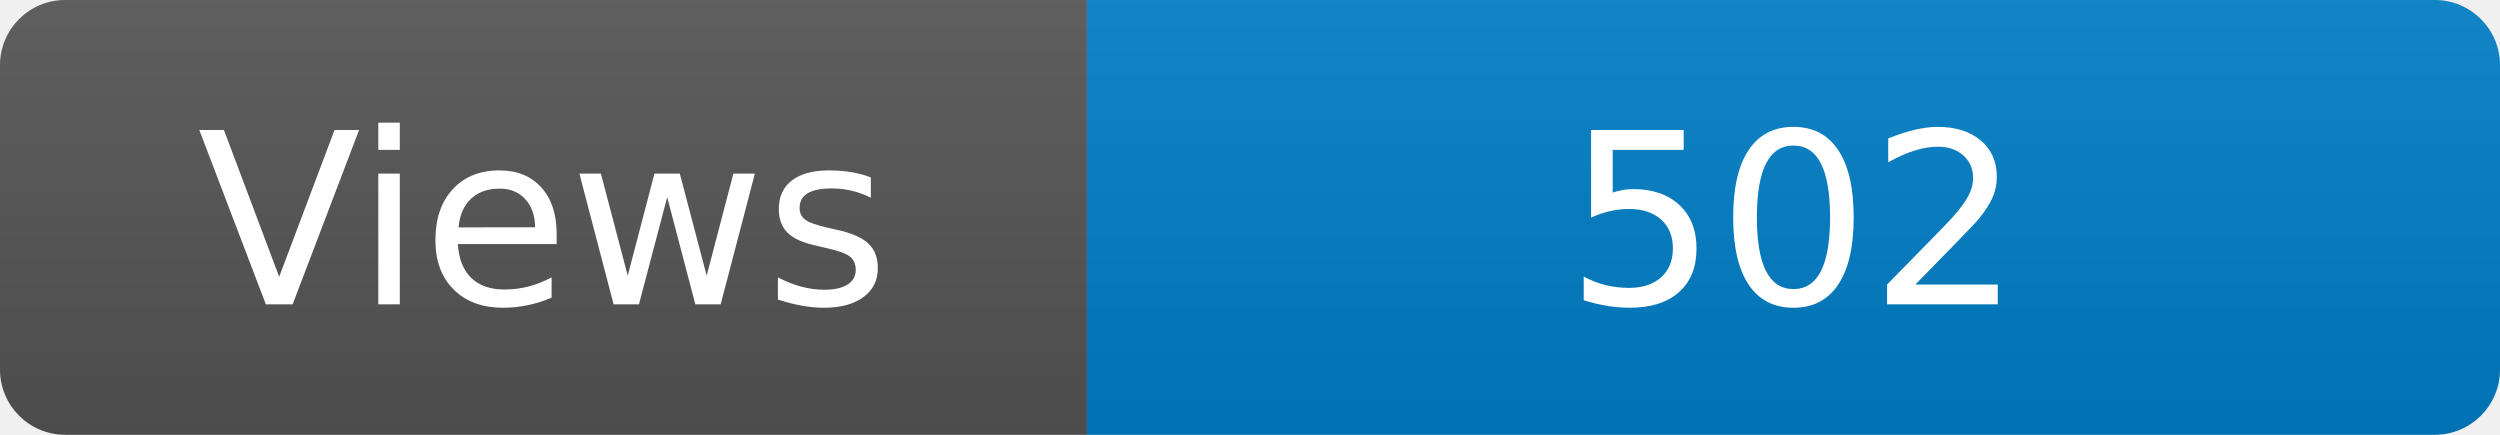
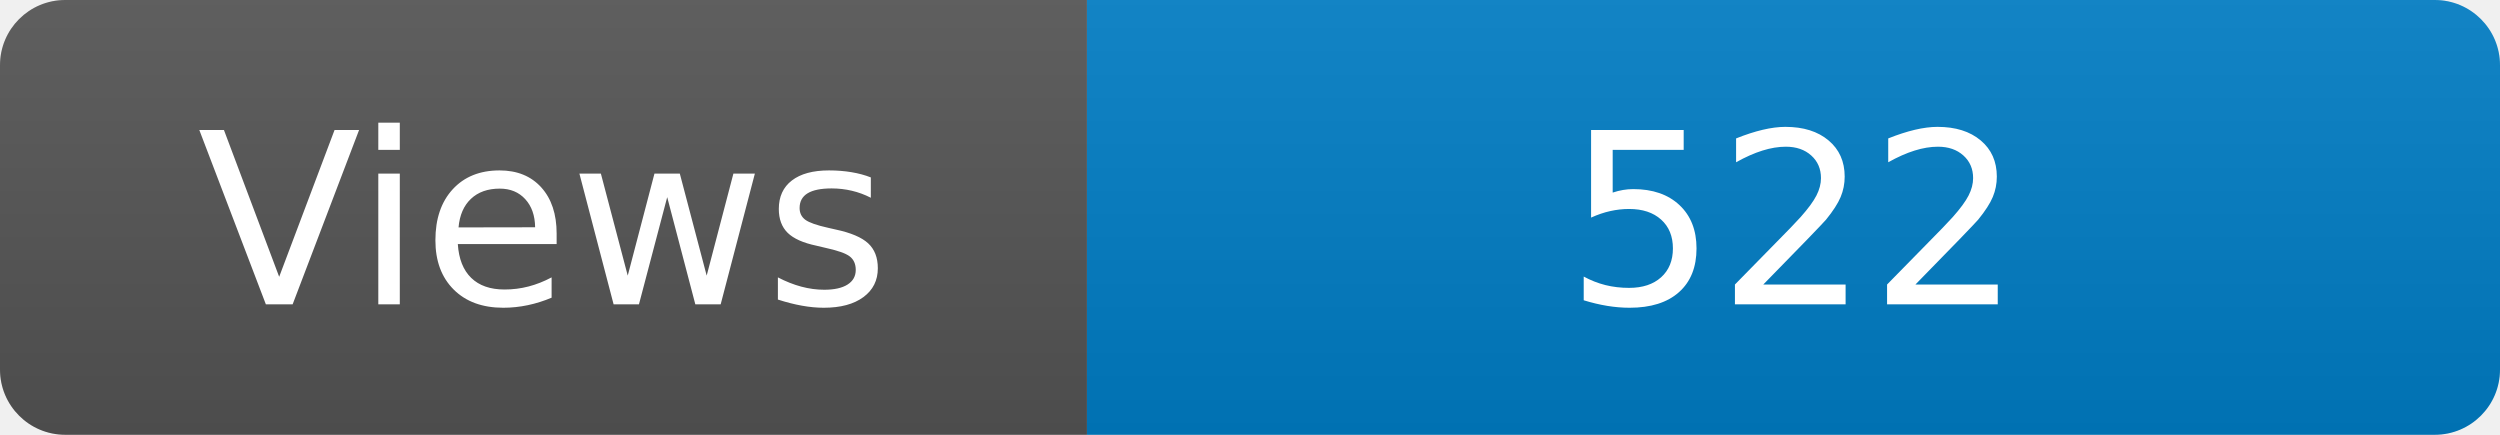
<svg xmlns="http://www.w3.org/2000/svg" width="115" height="20" role="img" aria-label="Maintained?: yes">
  <linearGradient id="s" x2="0" y2="100%">
    <stop offset="0" stop-color="#bbb" stop-opacity=".1" />
    <stop offset="1" stop-opacity=".1" />
  </linearGradient>
  <clipPath id="r">
    <rect width="115" height="20" rx="3" fill="#fff" />
  </clipPath>
  <g clip-path="url(#r)">
    <rect width="50" height="20" fill="#555" />
    <rect x="50" width="160" height="20" fill="#007ec6" />
    <rect width="115" height="20" fill="url(#s)" />
  </g>
  <g fill="#fff" text-anchor="middle" font-family="Verdana,Geneva,DejaVu Sans,sans-serif" font-size="110">
    <text x="250" y="140" transform="scale(.1)" fill="#fff">Views</text>
-     <text x="825" y="140" transform="scale(.1)" fill="#fff">502</text>
+     <text x="825" y="140" transform="scale(.1)" fill="#fff">522</text>
  </g>
</svg>
